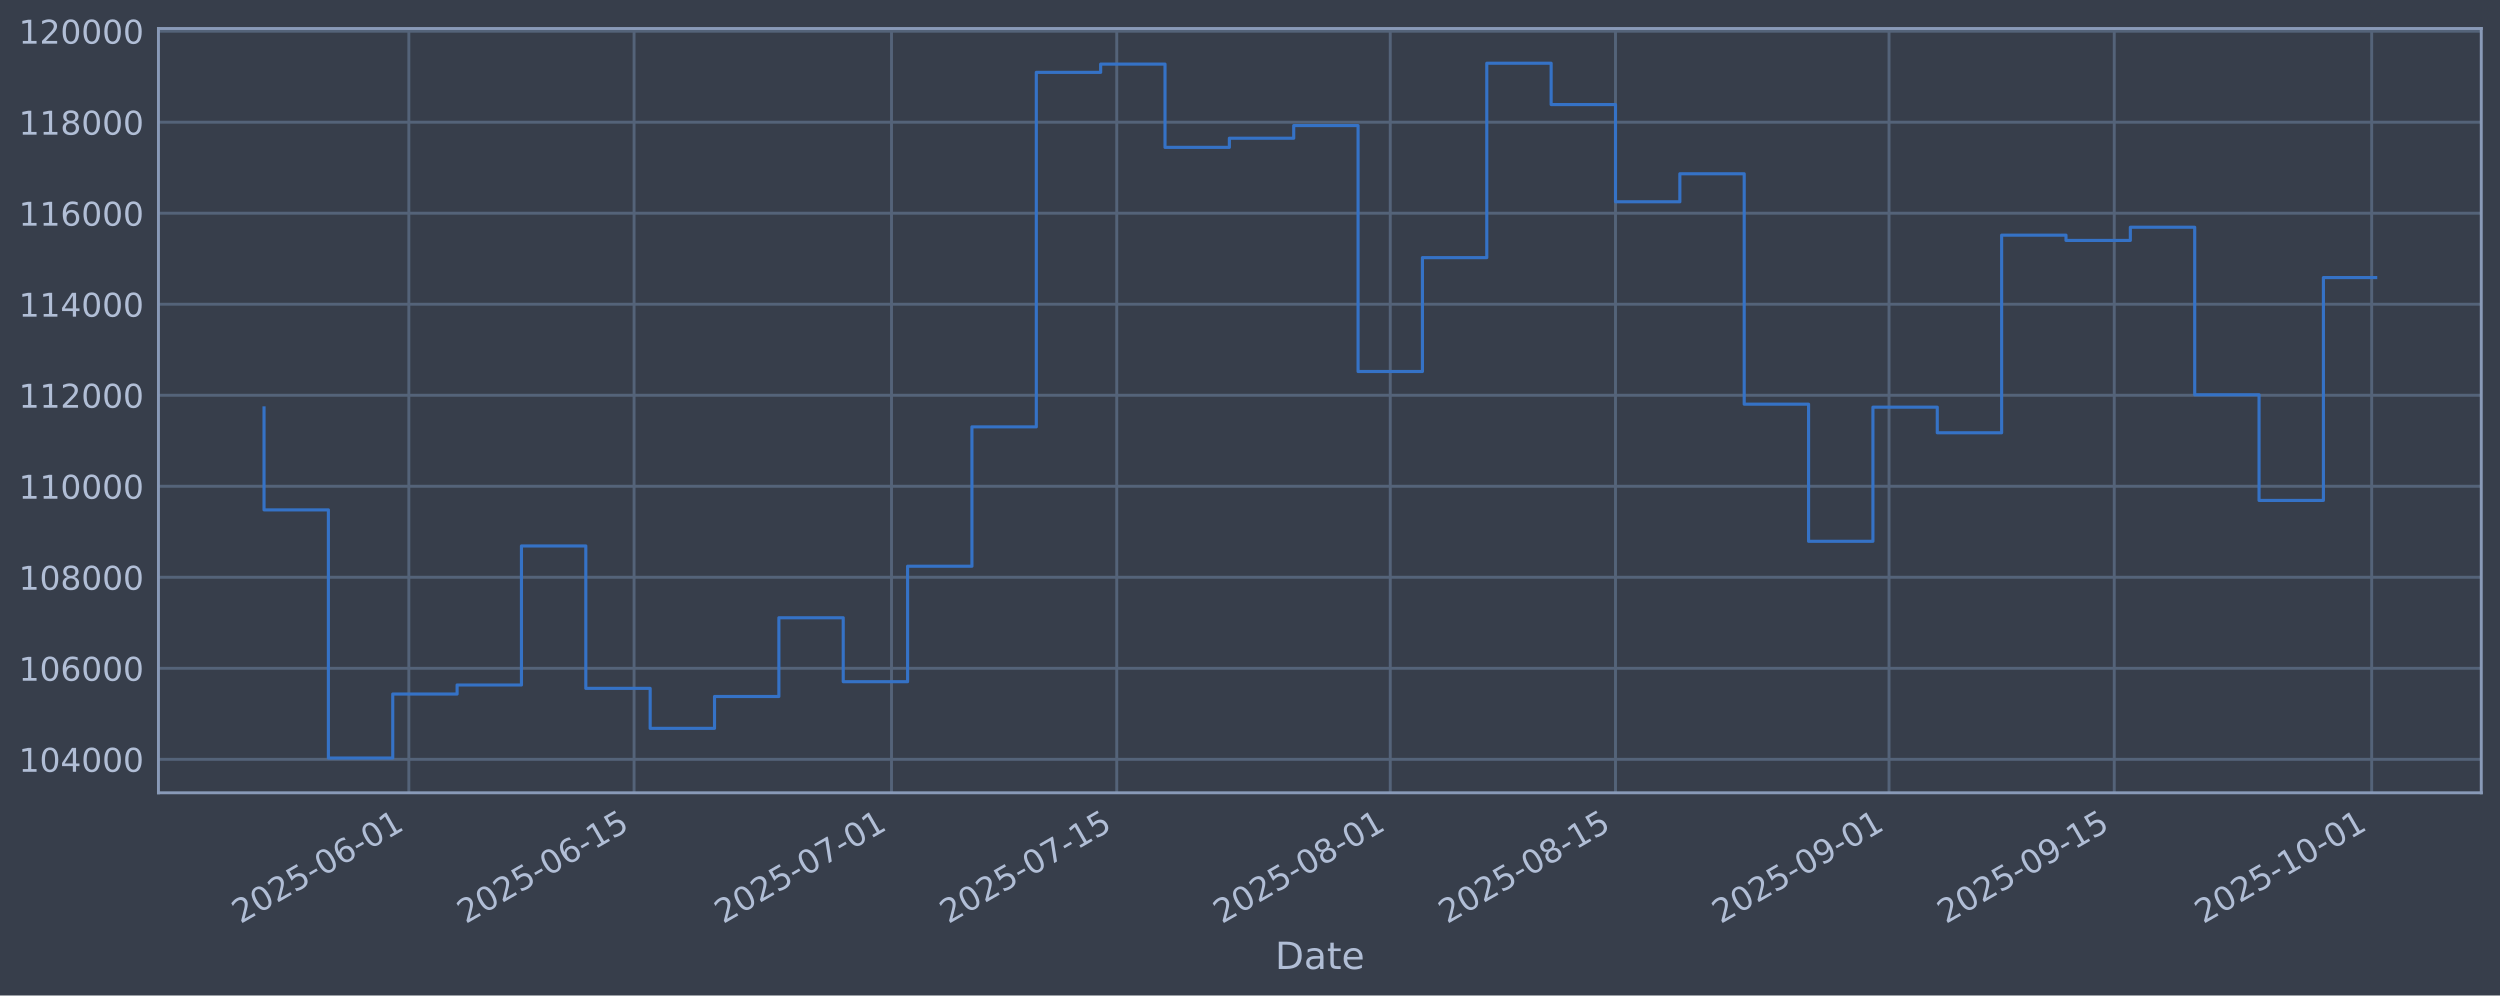
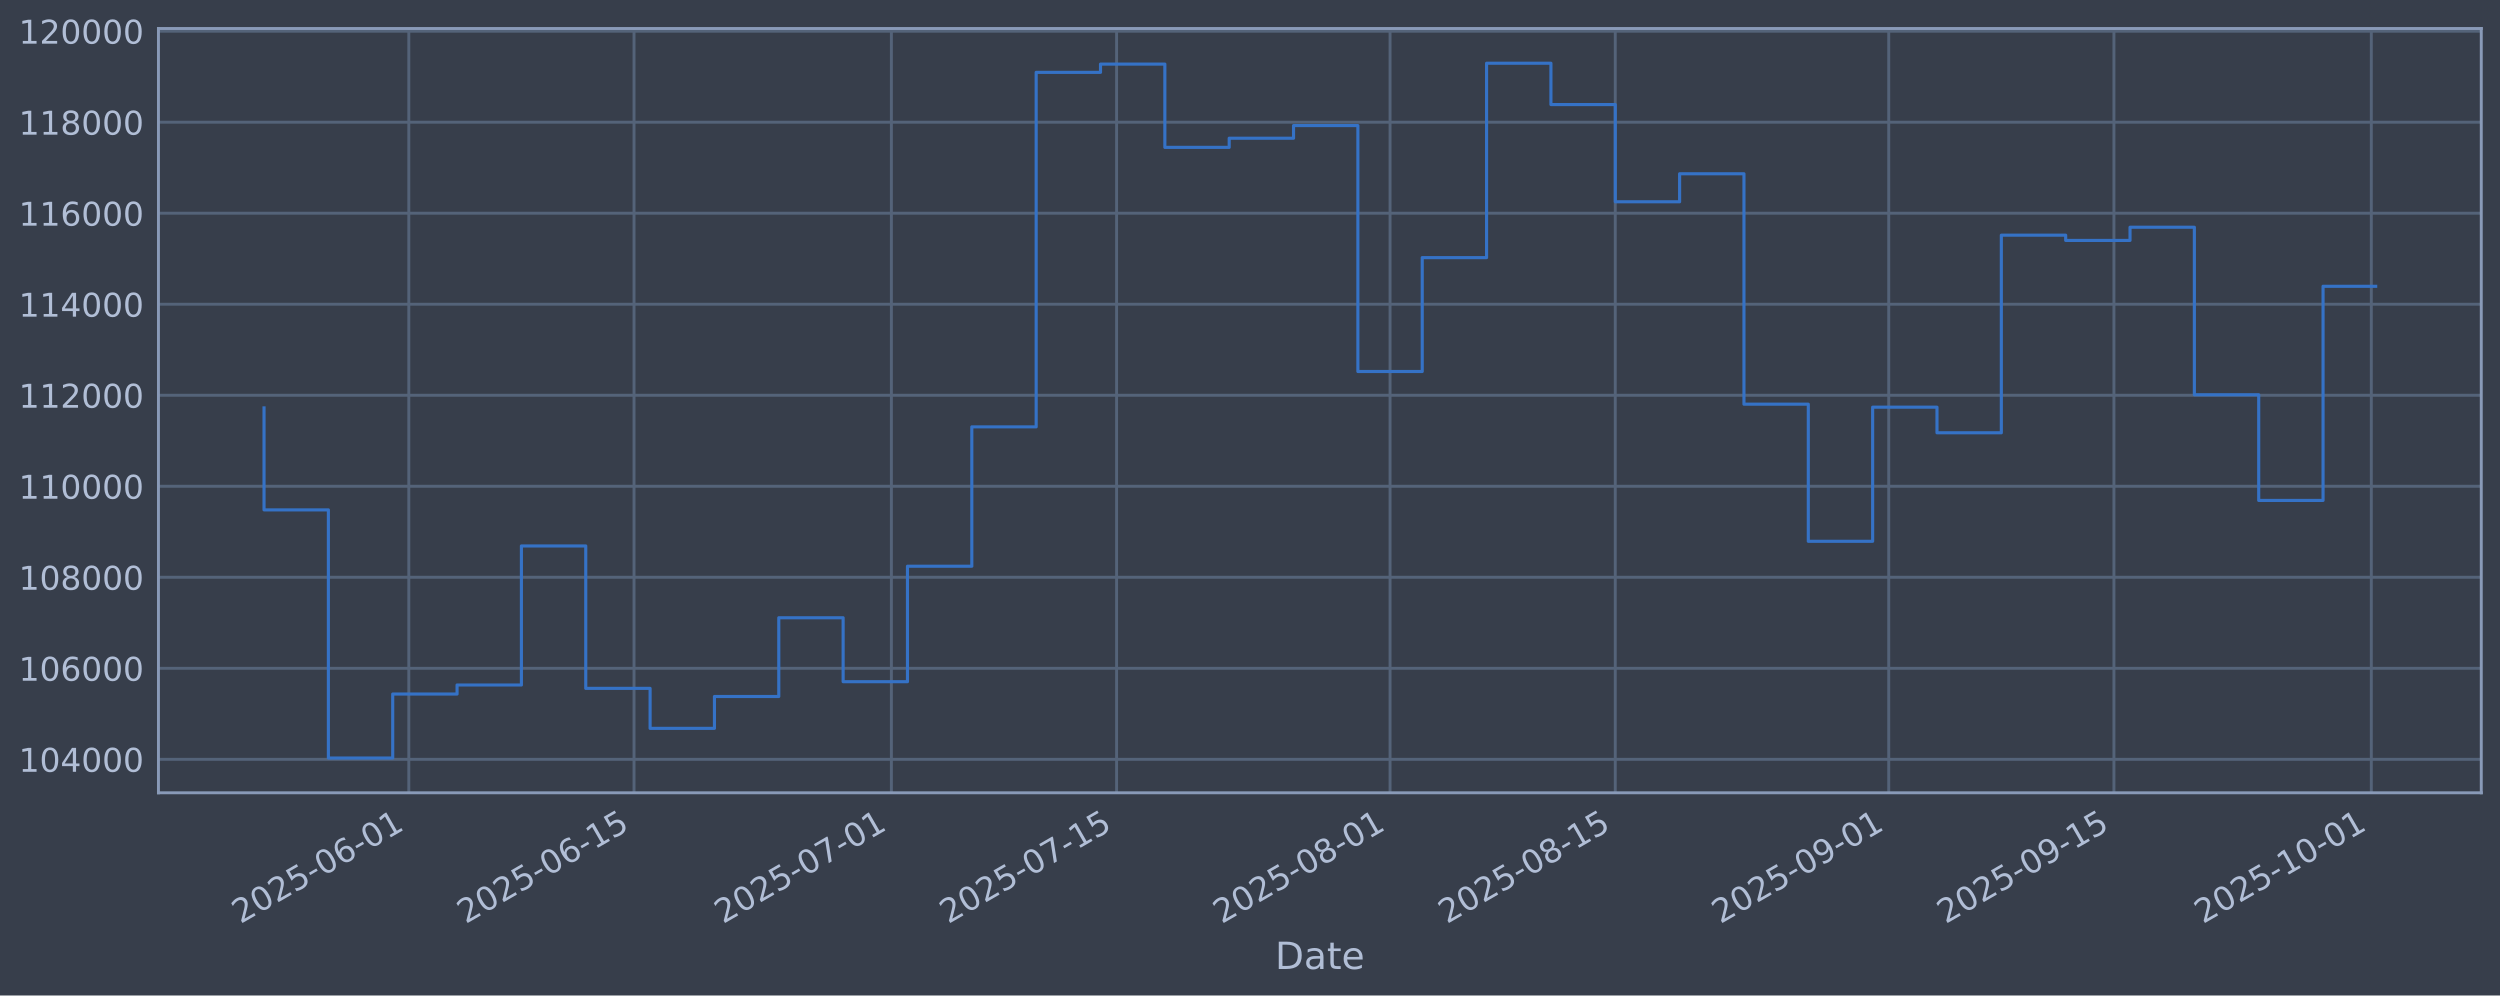
<svg xmlns="http://www.w3.org/2000/svg" xmlns:xlink="http://www.w3.org/1999/xlink" width="960.9pt" height="382.628pt" viewBox="0 0 960.9 382.628" version="1.1">
  <defs>
    <style type="text/css">*{stroke-linejoin: round; stroke-linecap: butt}</style>
  </defs>
  <g id="figure_1">
    <g id="patch_1">
      <path d="M 0 382.628  L 960.9 382.628  L 960.9 0  L 0 0  z " style="fill: #373e4b" />
    </g>
    <g id="axes_1">
      <g id="patch_2">
        <path d="M 60.901 304.718  L 953.701 304.718  L 953.701 10.958  L 60.901 10.958  z " style="fill: #373e4b" />
      </g>
      <g id="matplotlib.axis_1">
        <g id="xtick_1">
          <g id="line2d_1">
-             <path d="M 157.138 304.718  L 157.138 10.958  " clip-path="url(#p28913d5083)" style="fill: none; stroke: #546379; stroke-width: 1.12; stroke-linecap: square" />
+             <path d="M 157.128 304.718  L 157.128 10.958  " clip-path="url(#pbd0f20984b)" style="fill: none; stroke: #546379; stroke-width: 1.12; stroke-linecap: square" />
          </g>
          <g id="line2d_2" />
          <g id="text_1">
-             <g style="fill: #b1bed6" transform="translate(92.41221 355.2226) rotate(-30) scale(0.126 -0.126)">
+             <g style="fill: #b1bed6" transform="translate(92.40259 355.2226) rotate(-30) scale(0.126 -0.126)">
              <defs>
                <path id="DejaVuSans-32" d="M 1228 531  L 3431 531  L 3431 0  L 469 0  L 469 531  Q 828 903 1448 1529  Q 2069 2156 2228 2338  Q 2531 2678 2651 2914  Q 2772 3150 2772 3378  Q 2772 3750 2511 3984  Q 2250 4219 1831 4219  Q 1534 4219 1204 4116  Q 875 4013 500 3803  L 500 4441  Q 881 4594 1212 4672  Q 1544 4750 1819 4750  Q 2544 4750 2975 4387  Q 3406 4025 3406 3419  Q 3406 3131 3298 2873  Q 3191 2616 2906 2266  Q 2828 2175 2409 1742  Q 1991 1309 1228 531  z " transform="scale(0.015625)" />
                <path id="DejaVuSans-30" d="M 2034 4250  Q 1547 4250 1301 3770  Q 1056 3291 1056 2328  Q 1056 1369 1301 889  Q 1547 409 2034 409  Q 2525 409 2770 889  Q 3016 1369 3016 2328  Q 3016 3291 2770 3770  Q 2525 4250 2034 4250  z M 2034 4750  Q 2819 4750 3233 4129  Q 3647 3509 3647 2328  Q 3647 1150 3233 529  Q 2819 -91 2034 -91  Q 1250 -91 836 529  Q 422 1150 422 2328  Q 422 3509 836 4129  Q 1250 4750 2034 4750  z " transform="scale(0.015625)" />
                <path id="DejaVuSans-35" d="M 691 4666  L 3169 4666  L 3169 4134  L 1269 4134  L 1269 2991  Q 1406 3038 1543 3061  Q 1681 3084 1819 3084  Q 2600 3084 3056 2656  Q 3513 2228 3513 1497  Q 3513 744 3044 326  Q 2575 -91 1722 -91  Q 1428 -91 1123 -41  Q 819 9 494 109  L 494 744  Q 775 591 1075 516  Q 1375 441 1709 441  Q 2250 441 2565 725  Q 2881 1009 2881 1497  Q 2881 1984 2565 2268  Q 2250 2553 1709 2553  Q 1456 2553 1204 2497  Q 953 2441 691 2322  L 691 4666  z " transform="scale(0.015625)" />
                <path id="DejaVuSans-2d" d="M 313 2009  L 1997 2009  L 1997 1497  L 313 1497  L 313 2009  z " transform="scale(0.015625)" />
                <path id="DejaVuSans-36" d="M 2113 2584  Q 1688 2584 1439 2293  Q 1191 2003 1191 1497  Q 1191 994 1439 701  Q 1688 409 2113 409  Q 2538 409 2786 701  Q 3034 994 3034 1497  Q 3034 2003 2786 2293  Q 2538 2584 2113 2584  z M 3366 4563  L 3366 3988  Q 3128 4100 2886 4159  Q 2644 4219 2406 4219  Q 1781 4219 1451 3797  Q 1122 3375 1075 2522  Q 1259 2794 1537 2939  Q 1816 3084 2150 3084  Q 2853 3084 3261 2657  Q 3669 2231 3669 1497  Q 3669 778 3244 343  Q 2819 -91 2113 -91  Q 1303 -91 875 529  Q 447 1150 447 2328  Q 447 3434 972 4092  Q 1497 4750 2381 4750  Q 2619 4750 2861 4703  Q 3103 4656 3366 4563  z " transform="scale(0.015625)" />
                <path id="DejaVuSans-31" d="M 794 531  L 1825 531  L 1825 4091  L 703 3866  L 703 4441  L 1819 4666  L 2450 4666  L 2450 531  L 3481 531  L 3481 0  L 794 0  L 794 531  z " transform="scale(0.015625)" />
              </defs>
              <use xlink:href="#DejaVuSans-32" />
              <use xlink:href="#DejaVuSans-30" transform="translate(63.62305 0)" />
              <use xlink:href="#DejaVuSans-32" transform="translate(127.2461 0)" />
              <use xlink:href="#DejaVuSans-35" transform="translate(190.8691 0)" />
              <use xlink:href="#DejaVuSans-2d" transform="translate(254.4922 0)" />
              <use xlink:href="#DejaVuSans-30" transform="translate(290.5762 0)" />
              <use xlink:href="#DejaVuSans-36" transform="translate(354.1992 0)" />
              <use xlink:href="#DejaVuSans-2d" transform="translate(417.8223 0)" />
              <use xlink:href="#DejaVuSans-30" transform="translate(453.9062 0)" />
              <use xlink:href="#DejaVuSans-31" transform="translate(517.5293 0)" />
            </g>
          </g>
        </g>
        <g id="xtick_2">
          <g id="line2d_3">
-             <path d="M 243.713 304.718  L 243.713 10.958  " clip-path="url(#p28913d5083)" style="fill: none; stroke: #546379; stroke-width: 1.12; stroke-linecap: square" />
+             <path d="M 243.688 304.718  L 243.688 10.958  " clip-path="url(#pbd0f20984b)" style="fill: none; stroke: #546379; stroke-width: 1.12; stroke-linecap: square" />
          </g>
          <g id="line2d_4" />
          <g id="text_2">
-             <g style="fill: #b1bed6" transform="translate(178.9873 355.2226) rotate(-30) scale(0.126 -0.126)">
+             <g style="fill: #b1bed6" transform="translate(178.9627 355.2226) rotate(-30) scale(0.126 -0.126)">
              <use xlink:href="#DejaVuSans-32" />
              <use xlink:href="#DejaVuSans-30" transform="translate(63.62305 0)" />
              <use xlink:href="#DejaVuSans-32" transform="translate(127.2461 0)" />
              <use xlink:href="#DejaVuSans-35" transform="translate(190.8691 0)" />
              <use xlink:href="#DejaVuSans-2d" transform="translate(254.4922 0)" />
              <use xlink:href="#DejaVuSans-30" transform="translate(290.5762 0)" />
              <use xlink:href="#DejaVuSans-36" transform="translate(354.1992 0)" />
              <use xlink:href="#DejaVuSans-2d" transform="translate(417.8223 0)" />
              <use xlink:href="#DejaVuSans-31" transform="translate(453.9062 0)" />
              <use xlink:href="#DejaVuSans-35" transform="translate(517.5293 0)" />
            </g>
          </g>
        </g>
        <g id="xtick_3">
          <g id="line2d_5">
-             <path d="M 342.656 304.718  L 342.656 10.958  " clip-path="url(#p28913d5083)" style="fill: none; stroke: #546379; stroke-width: 1.12; stroke-linecap: square" />
+             <path d="M 342.614 304.718  L 342.614 10.958  " clip-path="url(#pbd0f20984b)" style="fill: none; stroke: #546379; stroke-width: 1.12; stroke-linecap: square" />
          </g>
          <g id="line2d_6" />
          <g id="text_3">
-             <g style="fill: #b1bed6" transform="translate(277.9302 355.2226) rotate(-30) scale(0.126 -0.126)">
+             <g style="fill: #b1bed6" transform="translate(277.8885 355.2226) rotate(-30) scale(0.126 -0.126)">
              <defs>
                <path id="DejaVuSans-37" d="M 525 4666  L 3525 4666  L 3525 4397  L 1831 0  L 1172 0  L 2766 4134  L 525 4134  L 525 4666  z " transform="scale(0.015625)" />
              </defs>
              <use xlink:href="#DejaVuSans-32" />
              <use xlink:href="#DejaVuSans-30" transform="translate(63.62305 0)" />
              <use xlink:href="#DejaVuSans-32" transform="translate(127.2461 0)" />
              <use xlink:href="#DejaVuSans-35" transform="translate(190.8691 0)" />
              <use xlink:href="#DejaVuSans-2d" transform="translate(254.4922 0)" />
              <use xlink:href="#DejaVuSans-30" transform="translate(290.5762 0)" />
              <use xlink:href="#DejaVuSans-37" transform="translate(354.1992 0)" />
              <use xlink:href="#DejaVuSans-2d" transform="translate(417.8223 0)" />
              <use xlink:href="#DejaVuSans-30" transform="translate(453.9062 0)" />
              <use xlink:href="#DejaVuSans-31" transform="translate(517.5293 0)" />
            </g>
          </g>
        </g>
        <g id="xtick_4">
          <g id="line2d_7">
-             <path d="M 429.231 304.718  L 429.231 10.958  " clip-path="url(#p28913d5083)" style="fill: none; stroke: #546379; stroke-width: 1.12; stroke-linecap: square" />
+             <path d="M 429.174 304.718  L 429.174 10.958  " clip-path="url(#pbd0f20984b)" style="fill: none; stroke: #546379; stroke-width: 1.12; stroke-linecap: square" />
          </g>
          <g id="line2d_8" />
          <g id="text_4">
-             <g style="fill: #b1bed6" transform="translate(364.5053 355.2226) rotate(-30) scale(0.126 -0.126)">
+             <g style="fill: #b1bed6" transform="translate(364.4486 355.2226) rotate(-30) scale(0.126 -0.126)">
              <use xlink:href="#DejaVuSans-32" />
              <use xlink:href="#DejaVuSans-30" transform="translate(63.62305 0)" />
              <use xlink:href="#DejaVuSans-32" transform="translate(127.2461 0)" />
              <use xlink:href="#DejaVuSans-35" transform="translate(190.8691 0)" />
              <use xlink:href="#DejaVuSans-2d" transform="translate(254.4922 0)" />
              <use xlink:href="#DejaVuSans-30" transform="translate(290.5762 0)" />
              <use xlink:href="#DejaVuSans-37" transform="translate(354.1992 0)" />
              <use xlink:href="#DejaVuSans-2d" transform="translate(417.8223 0)" />
              <use xlink:href="#DejaVuSans-31" transform="translate(453.9062 0)" />
              <use xlink:href="#DejaVuSans-35" transform="translate(517.5293 0)" />
            </g>
          </g>
        </g>
        <g id="xtick_5">
          <g id="line2d_9">
-             <path d="M 534.358 304.718  L 534.358 10.958  " clip-path="url(#p28913d5083)" style="fill: none; stroke: #546379; stroke-width: 1.12; stroke-linecap: square" />
+             <path d="M 534.283 304.718  L 534.283 10.958  " clip-path="url(#pbd0f20984b)" style="fill: none; stroke: #546379; stroke-width: 1.12; stroke-linecap: square" />
          </g>
          <g id="line2d_10" />
          <g id="text_5">
-             <g style="fill: #b1bed6" transform="translate(469.6322 355.2226) rotate(-30) scale(0.126 -0.126)">
+             <g style="fill: #b1bed6" transform="translate(469.5573 355.2226) rotate(-30) scale(0.126 -0.126)">
              <defs>
                <path id="DejaVuSans-38" d="M 2034 2216  Q 1584 2216 1326 1975  Q 1069 1734 1069 1313  Q 1069 891 1326 650  Q 1584 409 2034 409  Q 2484 409 2743 651  Q 3003 894 3003 1313  Q 3003 1734 2745 1975  Q 2488 2216 2034 2216  z M 1403 2484  Q 997 2584 770 2862  Q 544 3141 544 3541  Q 544 4100 942 4425  Q 1341 4750 2034 4750  Q 2731 4750 3128 4425  Q 3525 4100 3525 3541  Q 3525 3141 3298 2862  Q 3072 2584 2669 2484  Q 3125 2378 3379 2068  Q 3634 1759 3634 1313  Q 3634 634 3220 271  Q 2806 -91 2034 -91  Q 1263 -91 848 271  Q 434 634 434 1313  Q 434 1759 690 2068  Q 947 2378 1403 2484  z M 1172 3481  Q 1172 3119 1398 2916  Q 1625 2713 2034 2713  Q 2441 2713 2670 2916  Q 2900 3119 2900 3481  Q 2900 3844 2670 4047  Q 2441 4250 2034 4250  Q 1625 4250 1398 4047  Q 1172 3844 1172 3481  z " transform="scale(0.015625)" />
              </defs>
              <use xlink:href="#DejaVuSans-32" />
              <use xlink:href="#DejaVuSans-30" transform="translate(63.62305 0)" />
              <use xlink:href="#DejaVuSans-32" transform="translate(127.2461 0)" />
              <use xlink:href="#DejaVuSans-35" transform="translate(190.8691 0)" />
              <use xlink:href="#DejaVuSans-2d" transform="translate(254.4922 0)" />
              <use xlink:href="#DejaVuSans-30" transform="translate(290.5762 0)" />
              <use xlink:href="#DejaVuSans-38" transform="translate(354.1992 0)" />
              <use xlink:href="#DejaVuSans-2d" transform="translate(417.8223 0)" />
              <use xlink:href="#DejaVuSans-30" transform="translate(453.9062 0)" />
              <use xlink:href="#DejaVuSans-31" transform="translate(517.5293 0)" />
            </g>
          </g>
        </g>
        <g id="xtick_6">
          <g id="line2d_11">
-             <path d="M 620.933 304.718  L 620.933 10.958  " clip-path="url(#p28913d5083)" style="fill: none; stroke: #546379; stroke-width: 1.12; stroke-linecap: square" />
+             <path d="M 620.843 304.718  L 620.843 10.958  " clip-path="url(#pbd0f20984b)" style="fill: none; stroke: #546379; stroke-width: 1.12; stroke-linecap: square" />
          </g>
          <g id="line2d_12" />
          <g id="text_6">
-             <g style="fill: #b1bed6" transform="translate(556.2073 355.2226) rotate(-30) scale(0.126 -0.126)">
+             <g style="fill: #b1bed6" transform="translate(556.1174 355.2226) rotate(-30) scale(0.126 -0.126)">
              <use xlink:href="#DejaVuSans-32" />
              <use xlink:href="#DejaVuSans-30" transform="translate(63.62305 0)" />
              <use xlink:href="#DejaVuSans-32" transform="translate(127.2461 0)" />
              <use xlink:href="#DejaVuSans-35" transform="translate(190.8691 0)" />
              <use xlink:href="#DejaVuSans-2d" transform="translate(254.4922 0)" />
              <use xlink:href="#DejaVuSans-30" transform="translate(290.5762 0)" />
              <use xlink:href="#DejaVuSans-38" transform="translate(354.1992 0)" />
              <use xlink:href="#DejaVuSans-2d" transform="translate(417.8223 0)" />
              <use xlink:href="#DejaVuSans-31" transform="translate(453.9062 0)" />
              <use xlink:href="#DejaVuSans-35" transform="translate(517.5293 0)" />
            </g>
          </g>
        </g>
        <g id="xtick_7">
          <g id="line2d_13">
-             <path d="M 726.06 304.718  L 726.06 10.958  " clip-path="url(#p28913d5083)" style="fill: none; stroke: #546379; stroke-width: 1.12; stroke-linecap: square" />
+             <path d="M 725.952 304.718  L 725.952 10.958  " clip-path="url(#pbd0f20984b)" style="fill: none; stroke: #546379; stroke-width: 1.12; stroke-linecap: square" />
          </g>
          <g id="line2d_14" />
          <g id="text_7">
-             <g style="fill: #b1bed6" transform="translate(661.3341 355.2226) rotate(-30) scale(0.126 -0.126)">
+             <g style="fill: #b1bed6" transform="translate(661.2261 355.2226) rotate(-30) scale(0.126 -0.126)">
              <defs>
                <path id="DejaVuSans-39" d="M 703 97  L 703 672  Q 941 559 1184 500  Q 1428 441 1663 441  Q 2288 441 2617 861  Q 2947 1281 2994 2138  Q 2813 1869 2534 1725  Q 2256 1581 1919 1581  Q 1219 1581 811 2004  Q 403 2428 403 3163  Q 403 3881 828 4315  Q 1253 4750 1959 4750  Q 2769 4750 3195 4129  Q 3622 3509 3622 2328  Q 3622 1225 3098 567  Q 2575 -91 1691 -91  Q 1453 -91 1209 -44  Q 966 3 703 97  z M 1959 2075  Q 2384 2075 2632 2365  Q 2881 2656 2881 3163  Q 2881 3666 2632 3958  Q 2384 4250 1959 4250  Q 1534 4250 1286 3958  Q 1038 3666 1038 3163  Q 1038 2656 1286 2365  Q 1534 2075 1959 2075  z " transform="scale(0.015625)" />
              </defs>
              <use xlink:href="#DejaVuSans-32" />
              <use xlink:href="#DejaVuSans-30" transform="translate(63.62305 0)" />
              <use xlink:href="#DejaVuSans-32" transform="translate(127.2461 0)" />
              <use xlink:href="#DejaVuSans-35" transform="translate(190.8691 0)" />
              <use xlink:href="#DejaVuSans-2d" transform="translate(254.4922 0)" />
              <use xlink:href="#DejaVuSans-30" transform="translate(290.5762 0)" />
              <use xlink:href="#DejaVuSans-39" transform="translate(354.1992 0)" />
              <use xlink:href="#DejaVuSans-2d" transform="translate(417.8223 0)" />
              <use xlink:href="#DejaVuSans-30" transform="translate(453.9062 0)" />
              <use xlink:href="#DejaVuSans-31" transform="translate(517.5293 0)" />
            </g>
          </g>
        </g>
        <g id="xtick_8">
          <g id="line2d_15">
-             <path d="M 812.635 304.718  L 812.635 10.958  " clip-path="url(#p28913d5083)" style="fill: none; stroke: #546379; stroke-width: 1.12; stroke-linecap: square" />
+             <path d="M 812.512 304.718  L 812.512 10.958  " clip-path="url(#pbd0f20984b)" style="fill: none; stroke: #546379; stroke-width: 1.12; stroke-linecap: square" />
          </g>
          <g id="line2d_16" />
          <g id="text_8">
-             <g style="fill: #b1bed6" transform="translate(747.9092 355.2226) rotate(-30) scale(0.126 -0.126)">
+             <g style="fill: #b1bed6" transform="translate(747.7862 355.2226) rotate(-30) scale(0.126 -0.126)">
              <use xlink:href="#DejaVuSans-32" />
              <use xlink:href="#DejaVuSans-30" transform="translate(63.62305 0)" />
              <use xlink:href="#DejaVuSans-32" transform="translate(127.2461 0)" />
              <use xlink:href="#DejaVuSans-35" transform="translate(190.8691 0)" />
              <use xlink:href="#DejaVuSans-2d" transform="translate(254.4922 0)" />
              <use xlink:href="#DejaVuSans-30" transform="translate(290.5762 0)" />
              <use xlink:href="#DejaVuSans-39" transform="translate(354.1992 0)" />
              <use xlink:href="#DejaVuSans-2d" transform="translate(417.8223 0)" />
              <use xlink:href="#DejaVuSans-31" transform="translate(453.9062 0)" />
              <use xlink:href="#DejaVuSans-35" transform="translate(517.5293 0)" />
            </g>
          </g>
        </g>
        <g id="xtick_9">
          <g id="line2d_17">
-             <path d="M 911.578 304.718  L 911.578 10.958  " clip-path="url(#p28913d5083)" style="fill: none; stroke: #546379; stroke-width: 1.12; stroke-linecap: square" />
+             <path d="M 911.437 304.718  L 911.437 10.958  " clip-path="url(#pbd0f20984b)" style="fill: none; stroke: #546379; stroke-width: 1.12; stroke-linecap: square" />
          </g>
          <g id="line2d_18" />
          <g id="text_9">
-             <g style="fill: #b1bed6" transform="translate(846.8521 355.2226) rotate(-30) scale(0.126 -0.126)">
+             <g style="fill: #b1bed6" transform="translate(846.712 355.2226) rotate(-30) scale(0.126 -0.126)">
              <use xlink:href="#DejaVuSans-32" />
              <use xlink:href="#DejaVuSans-30" transform="translate(63.62305 0)" />
              <use xlink:href="#DejaVuSans-32" transform="translate(127.2461 0)" />
              <use xlink:href="#DejaVuSans-35" transform="translate(190.8691 0)" />
              <use xlink:href="#DejaVuSans-2d" transform="translate(254.4922 0)" />
              <use xlink:href="#DejaVuSans-31" transform="translate(290.5762 0)" />
              <use xlink:href="#DejaVuSans-30" transform="translate(354.1992 0)" />
              <use xlink:href="#DejaVuSans-2d" transform="translate(417.8223 0)" />
              <use xlink:href="#DejaVuSans-30" transform="translate(453.9062 0)" />
              <use xlink:href="#DejaVuSans-31" transform="translate(517.5293 0)" />
            </g>
          </g>
        </g>
        <g id="text_10">
          <g style="fill: #b1bed6" transform="translate(490.0914 372.4337) scale(0.144 -0.144)">
            <defs>
              <path id="DejaVuSans-44" d="M 1259 4147  L 1259 519  L 2022 519  Q 2988 519 3436 956  Q 3884 1394 3884 2338  Q 3884 3275 3436 3711  Q 2988 4147 2022 4147  L 1259 4147  z M 628 4666  L 1925 4666  Q 3281 4666 3915 4102  Q 4550 3538 4550 2338  Q 4550 1131 3912 565  Q 3275 0 1925 0  L 628 0  L 628 4666  z " transform="scale(0.015625)" />
              <path id="DejaVuSans-61" d="M 2194 1759  Q 1497 1759 1228 1600  Q 959 1441 959 1056  Q 959 750 1161 570  Q 1363 391 1709 391  Q 2188 391 2477 730  Q 2766 1069 2766 1631  L 2766 1759  L 2194 1759  z M 3341 1997  L 3341 0  L 2766 0  L 2766 531  Q 2569 213 2275 61  Q 1981 -91 1556 -91  Q 1019 -91 701 211  Q 384 513 384 1019  Q 384 1609 779 1909  Q 1175 2209 1959 2209  L 2766 2209  L 2766 2266  Q 2766 2663 2505 2880  Q 2244 3097 1772 3097  Q 1472 3097 1187 3025  Q 903 2953 641 2809  L 641 3341  Q 956 3463 1253 3523  Q 1550 3584 1831 3584  Q 2591 3584 2966 3190  Q 3341 2797 3341 1997  z " transform="scale(0.015625)" />
              <path id="DejaVuSans-74" d="M 1172 4494  L 1172 3500  L 2356 3500  L 2356 3053  L 1172 3053  L 1172 1153  Q 1172 725 1289 603  Q 1406 481 1766 481  L 2356 481  L 2356 0  L 1766 0  Q 1100 0 847 248  Q 594 497 594 1153  L 594 3053  L 172 3053  L 172 3500  L 594 3500  L 594 4494  L 1172 4494  z " transform="scale(0.015625)" />
              <path id="DejaVuSans-65" d="M 3597 1894  L 3597 1613  L 953 1613  Q 991 1019 1311 708  Q 1631 397 2203 397  Q 2534 397 2845 478  Q 3156 559 3463 722  L 3463 178  Q 3153 47 2828 -22  Q 2503 -91 2169 -91  Q 1331 -91 842 396  Q 353 884 353 1716  Q 353 2575 817 3079  Q 1281 3584 2069 3584  Q 2775 3584 3186 3129  Q 3597 2675 3597 1894  z M 3022 2063  Q 3016 2534 2758 2815  Q 2500 3097 2075 3097  Q 1594 3097 1305 2825  Q 1016 2553 972 2059  L 3022 2063  z " transform="scale(0.015625)" />
            </defs>
            <use xlink:href="#DejaVuSans-44" />
            <use xlink:href="#DejaVuSans-61" transform="translate(77.00195 0)" />
            <use xlink:href="#DejaVuSans-74" transform="translate(138.2812 0)" />
            <use xlink:href="#DejaVuSans-65" transform="translate(177.4902 0)" />
          </g>
        </g>
      </g>
      <g id="matplotlib.axis_2">
        <g id="ytick_1">
          <g id="line2d_19">
-             <path d="M 60.901 291.85  L 953.701 291.85  " clip-path="url(#p28913d5083)" style="fill: none; stroke: #546379; stroke-width: 1.12; stroke-linecap: square" />
+             <path d="M 60.901 291.85  L 953.701 291.85  " clip-path="url(#pbd0f20984b)" style="fill: none; stroke: #546379; stroke-width: 1.12; stroke-linecap: square" />
          </g>
          <g id="line2d_20" />
          <g id="text_11">
            <g style="fill: #b1bed6" transform="translate(7.2 296.6367) scale(0.126 -0.126)">
              <defs>
                <path id="DejaVuSans-34" d="M 2419 4116  L 825 1625  L 2419 1625  L 2419 4116  z M 2253 4666  L 3047 4666  L 3047 1625  L 3713 1625  L 3713 1100  L 3047 1100  L 3047 0  L 2419 0  L 2419 1100  L 313 1100  L 313 1709  L 2253 4666  z " transform="scale(0.015625)" />
              </defs>
              <use xlink:href="#DejaVuSans-31" />
              <use xlink:href="#DejaVuSans-30" transform="translate(63.62305 0)" />
              <use xlink:href="#DejaVuSans-34" transform="translate(127.2461 0)" />
              <use xlink:href="#DejaVuSans-30" transform="translate(190.8691 0)" />
              <use xlink:href="#DejaVuSans-30" transform="translate(254.4922 0)" />
              <use xlink:href="#DejaVuSans-30" transform="translate(318.1152 0)" />
            </g>
          </g>
        </g>
        <g id="ytick_2">
          <g id="line2d_21">
-             <path d="M 60.901 256.867  L 953.701 256.867  " clip-path="url(#p28913d5083)" style="fill: none; stroke: #546379; stroke-width: 1.12; stroke-linecap: square" />
+             <path d="M 60.901 256.867  L 953.701 256.867  " clip-path="url(#pbd0f20984b)" style="fill: none; stroke: #546379; stroke-width: 1.12; stroke-linecap: square" />
          </g>
          <g id="line2d_22" />
          <g id="text_12">
            <g style="fill: #b1bed6" transform="translate(7.2 261.6538) scale(0.126 -0.126)">
              <use xlink:href="#DejaVuSans-31" />
              <use xlink:href="#DejaVuSans-30" transform="translate(63.62305 0)" />
              <use xlink:href="#DejaVuSans-36" transform="translate(127.2461 0)" />
              <use xlink:href="#DejaVuSans-30" transform="translate(190.8691 0)" />
              <use xlink:href="#DejaVuSans-30" transform="translate(254.4922 0)" />
              <use xlink:href="#DejaVuSans-30" transform="translate(318.1152 0)" />
            </g>
          </g>
        </g>
        <g id="ytick_3">
          <g id="line2d_23">
-             <path d="M 60.901 221.884  L 953.701 221.884  " clip-path="url(#p28913d5083)" style="fill: none; stroke: #546379; stroke-width: 1.12; stroke-linecap: square" />
+             <path d="M 60.901 221.884  L 953.701 221.884  " clip-path="url(#pbd0f20984b)" style="fill: none; stroke: #546379; stroke-width: 1.12; stroke-linecap: square" />
          </g>
          <g id="line2d_24" />
          <g id="text_13">
            <g style="fill: #b1bed6" transform="translate(7.2 226.671) scale(0.126 -0.126)">
              <use xlink:href="#DejaVuSans-31" />
              <use xlink:href="#DejaVuSans-30" transform="translate(63.62305 0)" />
              <use xlink:href="#DejaVuSans-38" transform="translate(127.2461 0)" />
              <use xlink:href="#DejaVuSans-30" transform="translate(190.8691 0)" />
              <use xlink:href="#DejaVuSans-30" transform="translate(254.4922 0)" />
              <use xlink:href="#DejaVuSans-30" transform="translate(318.1152 0)" />
            </g>
          </g>
        </g>
        <g id="ytick_4">
          <g id="line2d_25">
-             <path d="M 60.901 186.901  L 953.701 186.901  " clip-path="url(#p28913d5083)" style="fill: none; stroke: #546379; stroke-width: 1.12; stroke-linecap: square" />
+             <path d="M 60.901 186.901  L 953.701 186.901  " clip-path="url(#pbd0f20984b)" style="fill: none; stroke: #546379; stroke-width: 1.12; stroke-linecap: square" />
          </g>
          <g id="line2d_26" />
          <g id="text_14">
            <g style="fill: #b1bed6" transform="translate(7.2 191.6882) scale(0.126 -0.126)">
              <use xlink:href="#DejaVuSans-31" />
              <use xlink:href="#DejaVuSans-31" transform="translate(63.62305 0)" />
              <use xlink:href="#DejaVuSans-30" transform="translate(127.2461 0)" />
              <use xlink:href="#DejaVuSans-30" transform="translate(190.8691 0)" />
              <use xlink:href="#DejaVuSans-30" transform="translate(254.4922 0)" />
              <use xlink:href="#DejaVuSans-30" transform="translate(318.1152 0)" />
            </g>
          </g>
        </g>
        <g id="ytick_5">
          <g id="line2d_27">
-             <path d="M 60.901 151.918  L 953.701 151.918  " clip-path="url(#p28913d5083)" style="fill: none; stroke: #546379; stroke-width: 1.12; stroke-linecap: square" />
+             <path d="M 60.901 151.918  L 953.701 151.918  " clip-path="url(#pbd0f20984b)" style="fill: none; stroke: #546379; stroke-width: 1.12; stroke-linecap: square" />
          </g>
          <g id="line2d_28" />
          <g id="text_15">
            <g style="fill: #b1bed6" transform="translate(7.2 156.7053) scale(0.126 -0.126)">
              <use xlink:href="#DejaVuSans-31" />
              <use xlink:href="#DejaVuSans-31" transform="translate(63.62305 0)" />
              <use xlink:href="#DejaVuSans-32" transform="translate(127.2461 0)" />
              <use xlink:href="#DejaVuSans-30" transform="translate(190.8691 0)" />
              <use xlink:href="#DejaVuSans-30" transform="translate(254.4922 0)" />
              <use xlink:href="#DejaVuSans-30" transform="translate(318.1152 0)" />
            </g>
          </g>
        </g>
        <g id="ytick_6">
          <g id="line2d_29">
-             <path d="M 60.901 116.936  L 953.701 116.936  " clip-path="url(#p28913d5083)" style="fill: none; stroke: #546379; stroke-width: 1.12; stroke-linecap: square" />
+             <path d="M 60.901 116.936  L 953.701 116.936  " clip-path="url(#pbd0f20984b)" style="fill: none; stroke: #546379; stroke-width: 1.12; stroke-linecap: square" />
          </g>
          <g id="line2d_30" />
          <g id="text_16">
            <g style="fill: #b1bed6" transform="translate(7.2 121.7225) scale(0.126 -0.126)">
              <use xlink:href="#DejaVuSans-31" />
              <use xlink:href="#DejaVuSans-31" transform="translate(63.62305 0)" />
              <use xlink:href="#DejaVuSans-34" transform="translate(127.2461 0)" />
              <use xlink:href="#DejaVuSans-30" transform="translate(190.8691 0)" />
              <use xlink:href="#DejaVuSans-30" transform="translate(254.4922 0)" />
              <use xlink:href="#DejaVuSans-30" transform="translate(318.1152 0)" />
            </g>
          </g>
        </g>
        <g id="ytick_7">
          <g id="line2d_31">
-             <path d="M 60.901 81.953  L 953.701 81.953  " clip-path="url(#p28913d5083)" style="fill: none; stroke: #546379; stroke-width: 1.12; stroke-linecap: square" />
+             <path d="M 60.901 81.953  L 953.701 81.953  " clip-path="url(#pbd0f20984b)" style="fill: none; stroke: #546379; stroke-width: 1.12; stroke-linecap: square" />
          </g>
          <g id="line2d_32" />
          <g id="text_17">
            <g style="fill: #b1bed6" transform="translate(7.2 86.73969) scale(0.126 -0.126)">
              <use xlink:href="#DejaVuSans-31" />
              <use xlink:href="#DejaVuSans-31" transform="translate(63.62305 0)" />
              <use xlink:href="#DejaVuSans-36" transform="translate(127.2461 0)" />
              <use xlink:href="#DejaVuSans-30" transform="translate(190.8691 0)" />
              <use xlink:href="#DejaVuSans-30" transform="translate(254.4922 0)" />
              <use xlink:href="#DejaVuSans-30" transform="translate(318.1152 0)" />
            </g>
          </g>
        </g>
        <g id="ytick_8">
          <g id="line2d_33">
-             <path d="M 60.901 46.97  L 953.701 46.97  " clip-path="url(#p28913d5083)" style="fill: none; stroke: #546379; stroke-width: 1.12; stroke-linecap: square" />
+             <path d="M 60.901 46.97  L 953.701 46.97  " clip-path="url(#pbd0f20984b)" style="fill: none; stroke: #546379; stroke-width: 1.12; stroke-linecap: square" />
          </g>
          <g id="line2d_34" />
          <g id="text_18">
            <g style="fill: #b1bed6" transform="translate(7.2 51.75686) scale(0.126 -0.126)">
              <use xlink:href="#DejaVuSans-31" />
              <use xlink:href="#DejaVuSans-31" transform="translate(63.62305 0)" />
              <use xlink:href="#DejaVuSans-38" transform="translate(127.2461 0)" />
              <use xlink:href="#DejaVuSans-30" transform="translate(190.8691 0)" />
              <use xlink:href="#DejaVuSans-30" transform="translate(254.4922 0)" />
              <use xlink:href="#DejaVuSans-30" transform="translate(318.1152 0)" />
            </g>
          </g>
        </g>
        <g id="ytick_9">
          <g id="line2d_35">
-             <path d="M 60.901 11.987  L 953.701 11.987  " clip-path="url(#p28913d5083)" style="fill: none; stroke: #546379; stroke-width: 1.12; stroke-linecap: square" />
+             <path d="M 60.901 11.987  L 953.701 11.987  " clip-path="url(#pbd0f20984b)" style="fill: none; stroke: #546379; stroke-width: 1.12; stroke-linecap: square" />
          </g>
          <g id="line2d_36" />
          <g id="text_19">
            <g style="fill: #b1bed6" transform="translate(7.2 16.77403) scale(0.126 -0.126)">
              <use xlink:href="#DejaVuSans-31" />
              <use xlink:href="#DejaVuSans-32" transform="translate(63.62305 0)" />
              <use xlink:href="#DejaVuSans-30" transform="translate(127.2461 0)" />
              <use xlink:href="#DejaVuSans-30" transform="translate(190.8691 0)" />
              <use xlink:href="#DejaVuSans-30" transform="translate(254.4922 0)" />
              <use xlink:href="#DejaVuSans-30" transform="translate(318.1152 0)" />
            </g>
          </g>
        </g>
      </g>
      <g id="line2d_37">
-         <path d="M 101.482 156.778  L 101.482 195.974  L 126.218 195.974  L 126.218 291.366  L 150.954 291.366  L 150.954 266.759  L 175.69 266.759  L 175.69 263.286  L 200.425 263.286  L 200.425 209.841  L 225.161 209.841  L 225.161 264.586  L 249.897 264.586  L 249.897 279.95  L 274.632 279.95  L 274.632 267.706  L 299.368 267.706  L 299.368 237.446  L 324.104 237.446  L 324.104 262.012  L 348.84 262.012  L 348.84 217.631  L 373.575 217.631  L 373.575 164.07  L 398.311 164.07  L 398.311 27.81  L 423.047 27.81  L 423.047 24.636  L 447.783 24.636  L 447.783 56.646  L 472.518 56.646  L 472.518 53.121  L 497.254 53.121  L 497.254 48.272  L 521.99 48.272  L 521.99 142.793  L 546.726 142.793  L 546.726 99.016  L 571.461 99.016  L 571.461 24.311  L 596.197 24.311  L 596.197 40.185  L 620.933 40.185  L 620.933 77.56  L 645.668 77.56  L 645.668 66.788  L 670.404 66.788  L 670.404 155.356  L 695.14 155.356  L 695.14 208.052  L 719.876 208.052  L 719.876 156.509  L 744.611 156.509  L 744.611 166.341  L 769.347 166.341  L 769.347 90.389  L 794.083 90.389  L 794.083 92.406  L 818.819 92.406  L 818.819 87.351  L 843.554 87.351  L 843.554 151.739  L 868.29 151.739  L 868.29 192.344  L 893.026 192.344  L 893.026 106.682  L 913.119 106.682  " clip-path="url(#p28913d5083)" style="fill: none; stroke: #3572c6; stroke-width: 1.2; stroke-linecap: square" />
+         <path d="M 101.482 156.778  L 101.482 195.974  L 126.214 195.974  L 126.214 291.366  L 150.945 291.366  L 150.945 266.759  L 175.677 266.759  L 175.677 263.286  L 200.408 263.286  L 200.408 209.841  L 225.14 209.841  L 225.14 264.586  L 249.871 264.586  L 249.871 279.95  L 274.603 279.95  L 274.603 267.706  L 299.334 267.706  L 299.334 237.446  L 324.065 237.446  L 324.065 262.012  L 348.797 262.012  L 348.797 217.631  L 373.528 217.631  L 373.528 164.07  L 398.26 164.07  L 398.26 27.81  L 422.991 27.81  L 422.991 24.636  L 447.723 24.636  L 447.723 56.646  L 472.454 56.646  L 472.454 53.121  L 497.186 53.121  L 497.186 48.272  L 521.917 48.272  L 521.917 142.793  L 546.649 142.793  L 546.649 99.016  L 571.38 99.016  L 571.38 24.311  L 596.111 24.311  L 596.111 40.185  L 620.843 40.185  L 620.843 77.56  L 645.574 77.56  L 645.574 66.788  L 670.306 66.788  L 670.306 155.356  L 695.037 155.356  L 695.037 208.052  L 719.769 208.052  L 719.769 156.509  L 744.5 156.509  L 744.5 166.341  L 769.232 166.341  L 769.232 90.389  L 793.963 90.389  L 793.963 92.406  L 818.695 92.406  L 818.695 87.351  L 843.426 87.351  L 843.426 151.739  L 868.157 151.739  L 868.157 192.344  L 892.889 192.344  L 892.889 110.032  L 913.119 110.032  " clip-path="url(#pbd0f20984b)" style="fill: none; stroke: #3572c6; stroke-width: 1.2; stroke-linecap: square" />
      </g>
      <g id="patch_3">
        <path d="M 60.901 304.718  L 60.901 10.958  " style="fill: none; stroke: #899ab8; stroke-width: 1.12; stroke-linejoin: miter; stroke-linecap: square" />
      </g>
      <g id="patch_4">
        <path d="M 953.701 304.718  L 953.701 10.958  " style="fill: none; stroke: #899ab8; stroke-width: 1.12; stroke-linejoin: miter; stroke-linecap: square" />
      </g>
      <g id="patch_5">
        <path d="M 60.901 304.718  L 953.701 304.718  " style="fill: none; stroke: #899ab8; stroke-width: 1.12; stroke-linejoin: miter; stroke-linecap: square" />
      </g>
      <g id="patch_6">
        <path d="M 60.901 10.958  L 953.701 10.958  " style="fill: none; stroke: #899ab8; stroke-width: 1.12; stroke-linejoin: miter; stroke-linecap: square" />
      </g>
    </g>
  </g>
  <defs>
-     <clipPath id="p28913d5083">
+     <clipPath id="pbd0f20984b">
      <rect x="60.901" y="10.958" width="892.8" height="293.76" />
    </clipPath>
  </defs>
</svg>
